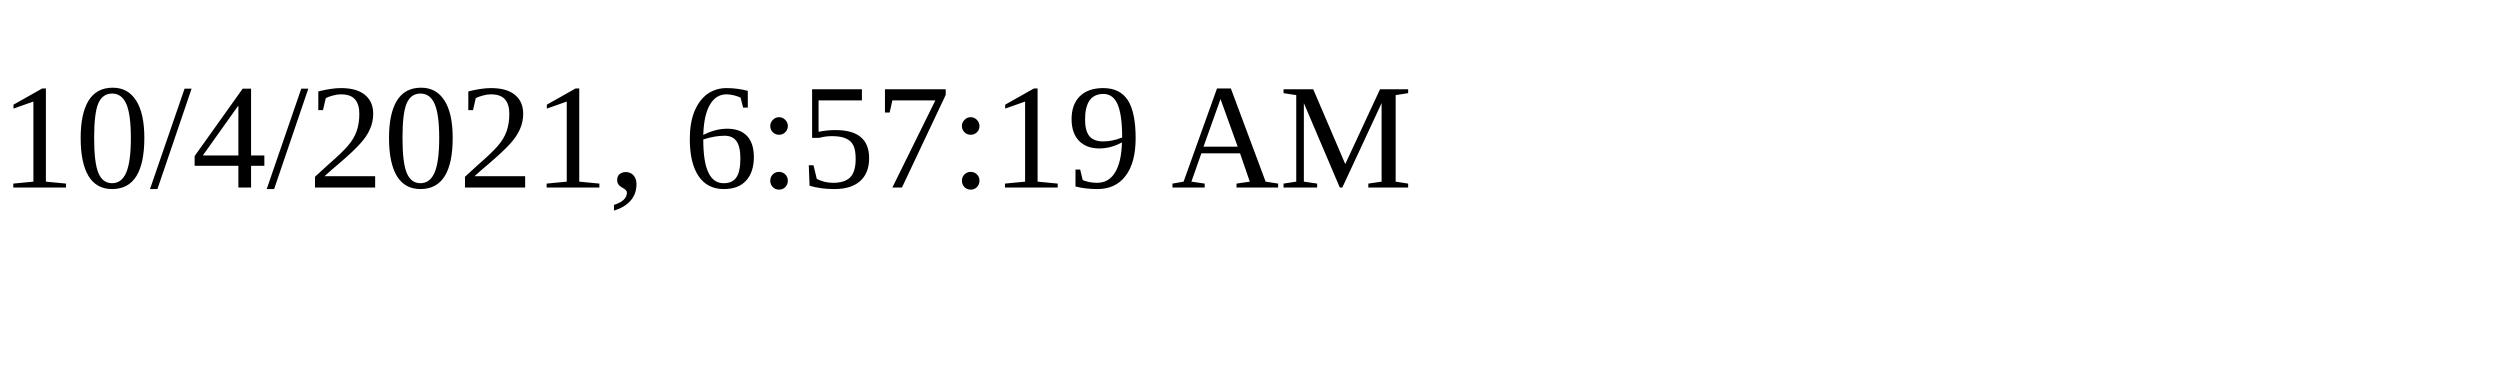
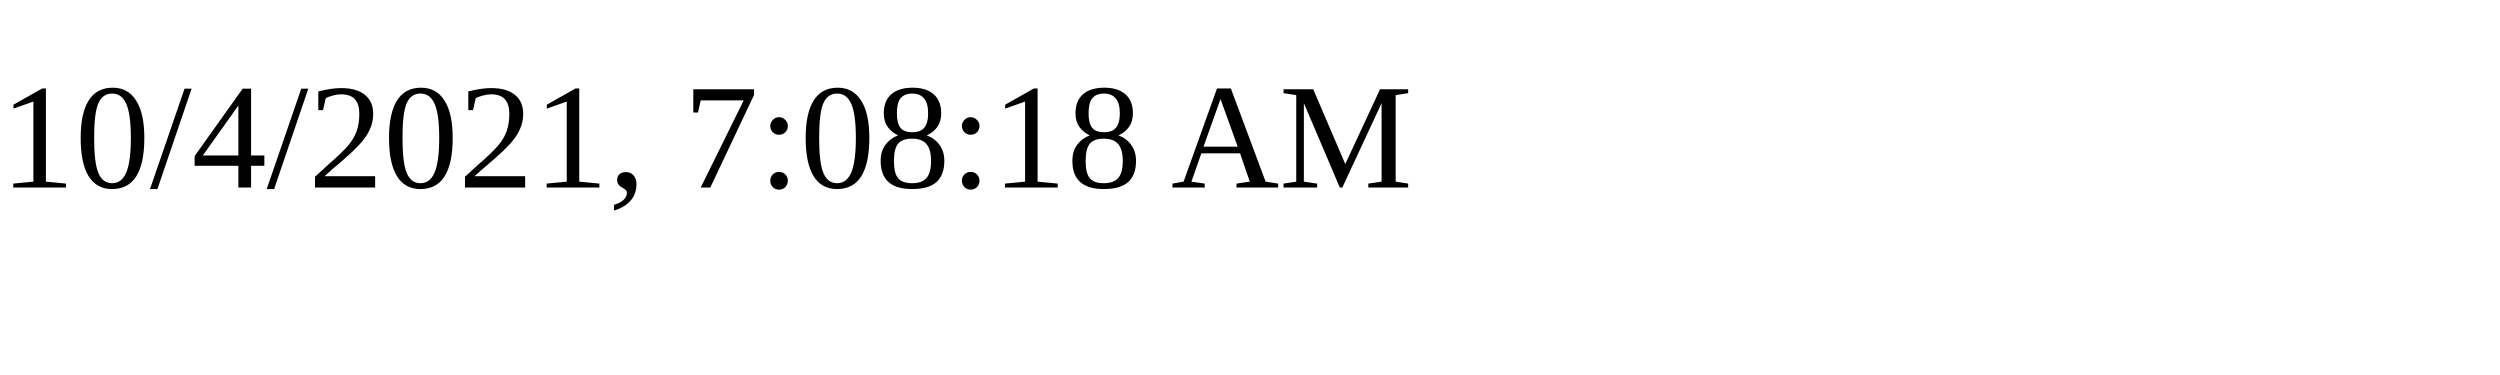
<svg xmlns="http://www.w3.org/2000/svg" height="30" width="200">
-   <text x="0" y="15">10/4/2021, 6:57:19 AM</text>
+   <text x="0" y="15">10/4/2021, 7:08:18 AM</text>
</svg>
